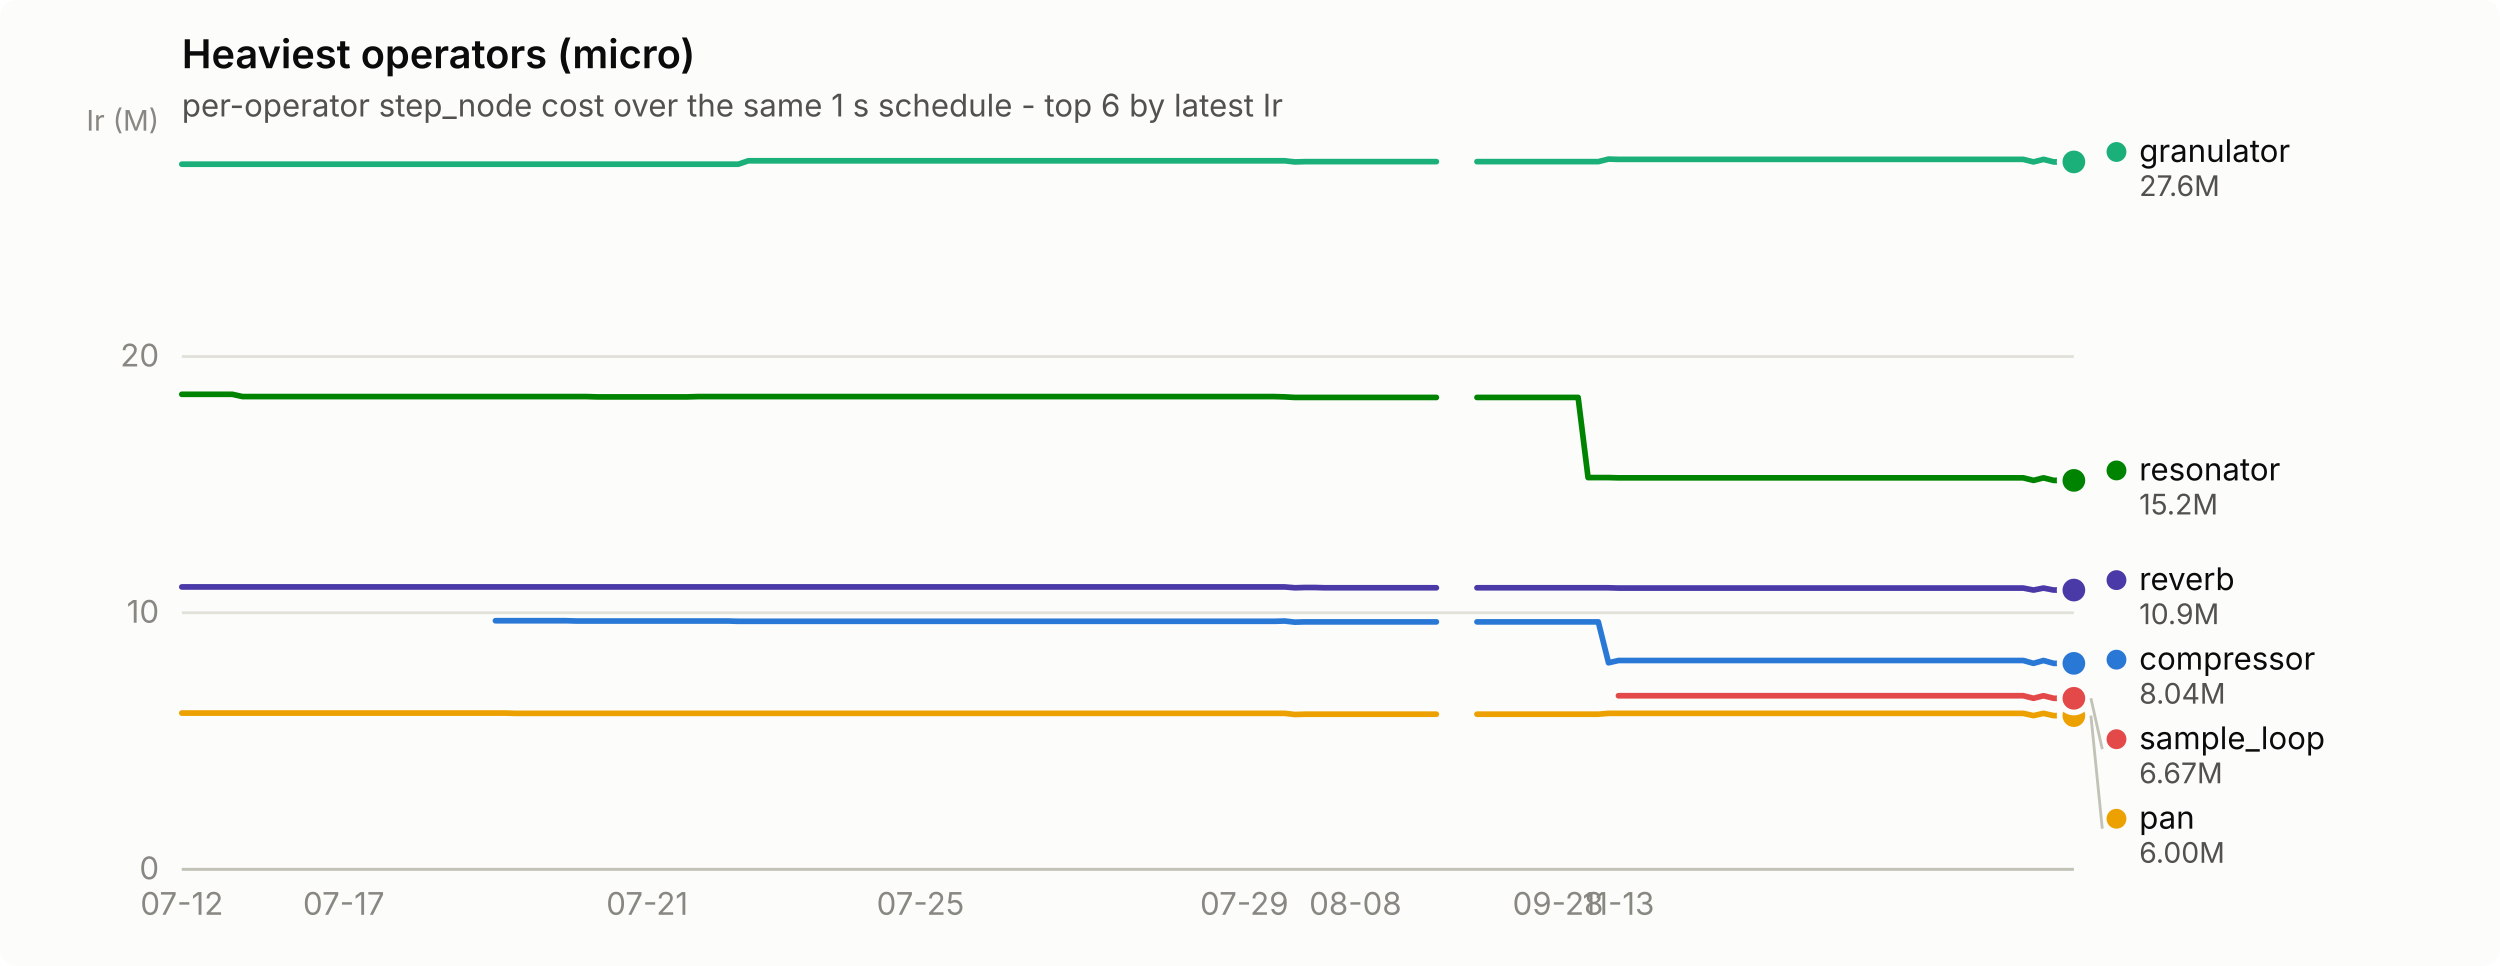
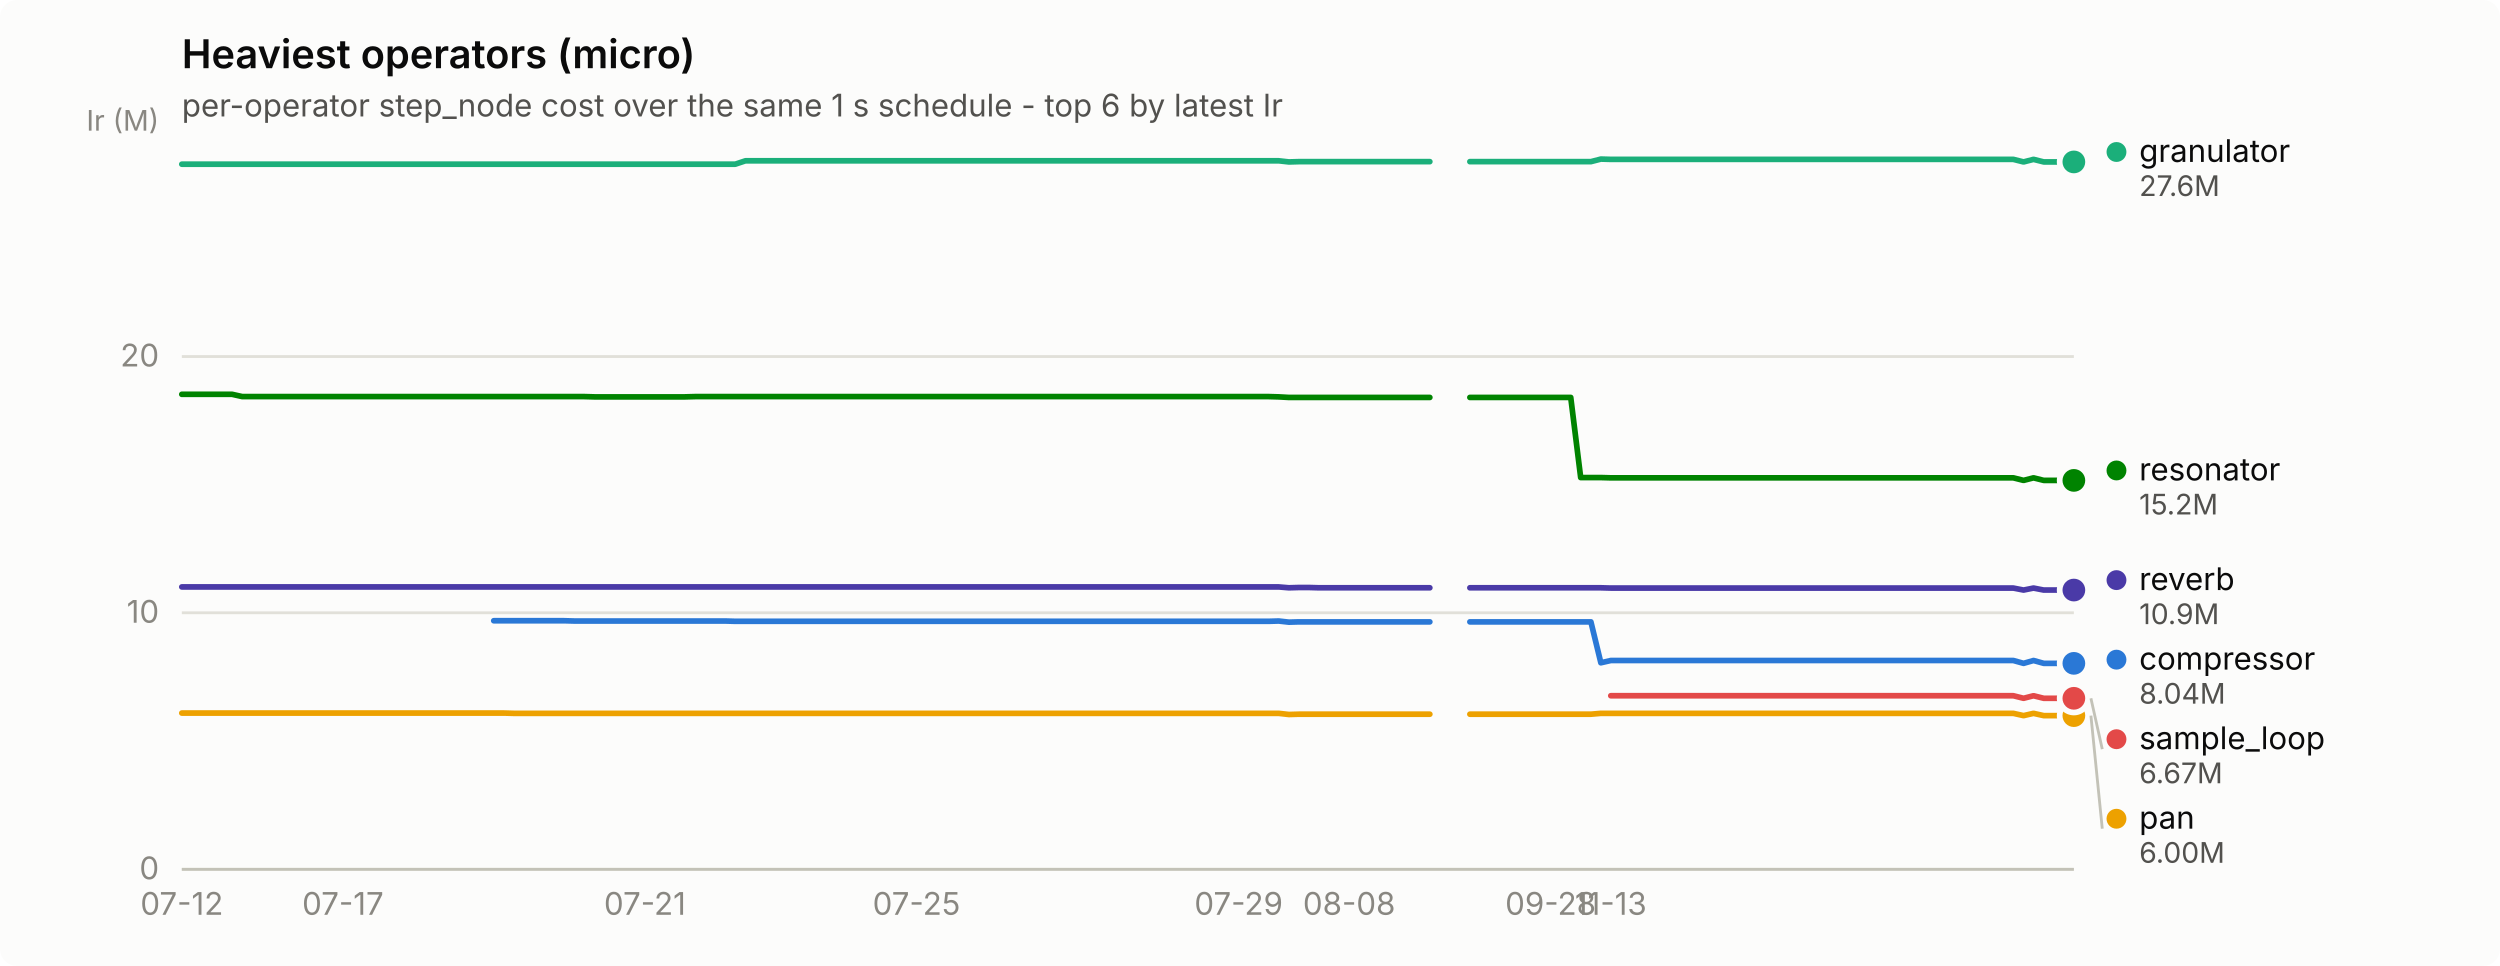
<svg xmlns="http://www.w3.org/2000/svg" width="880" height="340" viewBox="0 0 880 340" role="img" aria-label="Heaviest operators (micro)">
  <rect width="880" height="340" rx="6" fill="#fcfcfb" />
  <text x="64" y="24" font-family="system-ui, -apple-system, &quot;Segoe UI&quot;, sans-serif" font-size="14" font-weight="600" fill="#0b0b0b">Heaviest operators (micro)</text>
  <text x="64" y="41" font-family="system-ui, -apple-system, &quot;Segoe UI&quot;, sans-serif" font-size="11" fill="#52514e">per-operator step_node cost over the same 1 s schedule - top 6 by latest Ir</text>
  <line x1="64" y1="306.0" x2="730" y2="306.0" stroke="#e1e0d9" stroke-width="1" />
  <text x="56" y="309.5" text-anchor="end" font-family="system-ui, -apple-system, &quot;Segoe UI&quot;, sans-serif" font-size="11" style="font-variant-numeric: tabular-nums" fill="#898781">0</text>
  <line x1="64" y1="215.7" x2="730" y2="215.7" stroke="#e1e0d9" stroke-width="1" />
  <text x="56" y="219.2" text-anchor="end" font-family="system-ui, -apple-system, &quot;Segoe UI&quot;, sans-serif" font-size="11" style="font-variant-numeric: tabular-nums" fill="#898781">10</text>
  <line x1="64" y1="125.5" x2="730" y2="125.5" stroke="#e1e0d9" stroke-width="1" />
  <text x="56" y="129.0" text-anchor="end" font-family="system-ui, -apple-system, &quot;Segoe UI&quot;, sans-serif" font-size="11" style="font-variant-numeric: tabular-nums" fill="#898781">20</text>
  <text x="56" y="46" text-anchor="end" font-family="system-ui, -apple-system, &quot;Segoe UI&quot;, sans-serif" font-size="10" fill="#898781">Ir (M)</text>
  <line x1="64" y1="306" x2="730" y2="306" stroke="#c3c2b7" stroke-width="1" />
  <text x="64.0" y="322" text-anchor="middle" font-family="system-ui, -apple-system, &quot;Segoe UI&quot;, sans-serif" font-size="11" style="font-variant-numeric: tabular-nums" fill="#898781">07-12</text>
-   <text x="121.0" y="322" text-anchor="middle" font-family="system-ui, -apple-system, &quot;Segoe UI&quot;, sans-serif" font-size="11" style="font-variant-numeric: tabular-nums" fill="#898781">07-17</text>
-   <text x="227.8" y="322" text-anchor="middle" font-family="system-ui, -apple-system, &quot;Segoe UI&quot;, sans-serif" font-size="11" style="font-variant-numeric: tabular-nums" fill="#898781">07-21</text>
-   <text x="324.0" y="322" text-anchor="middle" font-family="system-ui, -apple-system, &quot;Segoe UI&quot;, sans-serif" font-size="11" style="font-variant-numeric: tabular-nums" fill="#898781">07-25</text>
-   <text x="438.0" y="322" text-anchor="middle" font-family="system-ui, -apple-system, &quot;Segoe UI&quot;, sans-serif" font-size="11" style="font-variant-numeric: tabular-nums" fill="#898781">07-29</text>
-   <text x="477.1" y="322" text-anchor="middle" font-family="system-ui, -apple-system, &quot;Segoe UI&quot;, sans-serif" font-size="11" style="font-variant-numeric: tabular-nums" fill="#898781">08-08</text>
-   <text x="548.4" y="322" text-anchor="middle" font-family="system-ui, -apple-system, &quot;Segoe UI&quot;, sans-serif" font-size="11" style="font-variant-numeric: tabular-nums" fill="#898781">09-28</text>
-   <text x="569.7" y="322" text-anchor="middle" font-family="system-ui, -apple-system, &quot;Segoe UI&quot;, sans-serif" font-size="11" style="font-variant-numeric: tabular-nums" fill="#898781">11-13</text>
-   <path d="M174.4,218.5 L178.0,218.5 L181.5,218.5 L185.1,218.5 L188.7,218.5 L192.2,218.5 L195.8,218.5 L199.3,218.5 L202.9,218.6 L206.5,218.6 L210.0,218.6 L213.6,218.6 L217.1,218.6 L220.7,218.6 L224.3,218.6 L227.8,218.6 L231.4,218.6 L235.0,218.6 L238.5,218.6 L242.1,218.6 L245.6,218.6 L249.2,218.6 L252.8,218.6 L256.3,218.6 L259.9,218.7 L263.4,218.7 L267.0,218.7 L270.6,218.7 L274.1,218.7 L277.7,218.7 L281.3,218.7 L284.8,218.7 L288.4,218.7 L291.9,218.7 L295.5,218.7 L299.1,218.7 L302.6,218.7 L306.2,218.7 L309.7,218.7 L313.3,218.7 L316.9,218.7 L320.4,218.7 L324.0,218.7 L327.6,218.7 L331.1,218.7 L334.7,218.7 L338.2,218.7 L341.8,218.7 L345.4,218.7 L348.9,218.7 L352.5,218.7 L356.0,218.7 L359.6,218.7 L363.2,218.7 L366.7,218.7 L370.3,218.7 L373.9,218.7 L377.4,218.7 L381.0,218.7 L384.5,218.7 L388.1,218.7 L391.7,218.7 L395.2,218.7 L398.8,218.7 L402.3,218.7 L405.9,218.7 L409.5,218.7 L413.0,218.7 L416.6,218.7 L420.1,218.7 L423.7,218.7 L427.3,218.7 L430.8,218.7 L434.4,218.7 L438.0,218.7 L441.5,218.7 L445.1,218.7 L448.6,218.7 L452.2,218.6 L455.8,219.0 L459.3,218.9 L462.9,218.9 L466.4,218.9 L470.0,218.9 L473.6,218.9 L477.1,218.9 L480.7,218.9 L484.3,218.9 L487.8,218.9 L491.4,218.9 L494.9,218.9 L498.5,218.9 L502.1,218.9 L505.6,218.9" fill="none" stroke="#2a78d6" stroke-width="2" stroke-linejoin="round" stroke-linecap="round" />
-   <path d="M519.9,218.9 L523.4,218.9 L527.0,218.9 L530.6,218.9 L534.1,218.9 L537.7,218.9 L541.2,218.9 L544.8,218.9 L548.4,218.9 L551.9,218.9 L555.5,218.9 L559.0,218.9 L562.6,218.9 L566.2,233.3 L569.7,232.5 L573.3,232.5 L576.9,232.5 L580.4,232.5 L584.0,232.5 L587.5,232.5 L591.1,232.5 L594.7,232.5 L598.2,232.5 L601.8,232.5 L605.3,232.5 L608.9,232.5 L612.5,232.5 L616.0,232.5 L619.6,232.5 L623.2,232.5 L626.7,232.5 L630.3,232.5 L633.8,232.5 L637.4,232.5 L641.0,232.5 L644.5,232.5 L648.1,232.5 L651.6,232.5 L655.2,232.5 L658.8,232.5 L662.3,232.5 L665.9,232.5 L669.5,232.5 L673.0,232.5 L676.6,232.5 L680.1,232.5 L683.7,232.5 L687.3,232.5 L690.8,232.5 L694.4,232.5 L697.9,232.5 L701.5,232.5 L705.1,232.5 L708.6,232.5 L712.2,232.5 L715.8,233.5 L719.3,232.5 L722.9,233.5 L726.4,233.5 L730.0,233.5" fill="none" stroke="#2a78d6" stroke-width="2" stroke-linejoin="round" stroke-linecap="round" />
+   <text x="120.7" y="322" text-anchor="middle" font-family="system-ui, -apple-system, &quot;Segoe UI&quot;, sans-serif" font-size="11" style="font-variant-numeric: tabular-nums" fill="#898781">07-17</text>
+   <text x="227.0" y="322" text-anchor="middle" font-family="system-ui, -apple-system, &quot;Segoe UI&quot;, sans-serif" font-size="11" style="font-variant-numeric: tabular-nums" fill="#898781">07-21</text>
+   <text x="322.6" y="322" text-anchor="middle" font-family="system-ui, -apple-system, &quot;Segoe UI&quot;, sans-serif" font-size="11" style="font-variant-numeric: tabular-nums" fill="#898781">07-25</text>
+   <text x="436.0" y="322" text-anchor="middle" font-family="system-ui, -apple-system, &quot;Segoe UI&quot;, sans-serif" font-size="11" style="font-variant-numeric: tabular-nums" fill="#898781">07-29</text>
+   <text x="474.9" y="322" text-anchor="middle" font-family="system-ui, -apple-system, &quot;Segoe UI&quot;, sans-serif" font-size="11" style="font-variant-numeric: tabular-nums" fill="#898781">08-08</text>
+   <text x="545.8" y="322" text-anchor="middle" font-family="system-ui, -apple-system, &quot;Segoe UI&quot;, sans-serif" font-size="11" style="font-variant-numeric: tabular-nums" fill="#898781">09-28</text>
+   <text x="567.0" y="322" text-anchor="middle" font-family="system-ui, -apple-system, &quot;Segoe UI&quot;, sans-serif" font-size="11" style="font-variant-numeric: tabular-nums" fill="#898781">11-13</text>
+   <path d="M173.8,218.5 L177.4,218.5 L180.9,218.5 L184.4,218.5 L188.0,218.5 L191.5,218.5 L195.1,218.5 L198.6,218.5 L202.2,218.6 L205.7,218.6 L209.2,218.6 L212.8,218.6 L216.3,218.6 L219.9,218.6 L223.4,218.6 L227.0,218.6 L230.5,218.6 L234.0,218.6 L237.6,218.6 L241.1,218.6 L244.7,218.6 L248.2,218.6 L251.8,218.6 L255.3,218.6 L258.8,218.7 L262.4,218.7 L265.9,218.7 L269.5,218.7 L273.0,218.7 L276.6,218.7 L280.1,218.7 L283.6,218.7 L287.2,218.7 L290.7,218.7 L294.3,218.7 L297.8,218.7 L301.4,218.7 L304.9,218.7 L308.4,218.7 L312.0,218.7 L315.5,218.7 L319.1,218.7 L322.6,218.7 L326.1,218.7 L329.7,218.7 L333.2,218.7 L336.8,218.7 L340.3,218.7 L343.9,218.7 L347.4,218.7 L350.9,218.7 L354.5,218.7 L358.0,218.7 L361.6,218.7 L365.1,218.7 L368.7,218.7 L372.2,218.7 L375.7,218.7 L379.3,218.7 L382.8,218.7 L386.4,218.7 L389.9,218.7 L393.5,218.7 L397.0,218.7 L400.5,218.7 L404.1,218.7 L407.6,218.7 L411.2,218.7 L414.7,218.7 L418.3,218.7 L421.8,218.7 L425.3,218.7 L428.9,218.7 L432.4,218.7 L436.0,218.7 L439.5,218.7 L443.1,218.7 L446.6,218.7 L450.1,218.6 L453.7,219.0 L457.2,218.9 L460.8,218.9 L464.3,218.9 L467.9,218.9 L471.4,218.9 L474.9,218.9 L478.5,218.9 L482.0,218.9 L485.6,218.9 L489.1,218.9 L492.6,218.9 L496.2,218.9 L499.7,218.9 L503.3,218.9" fill="none" stroke="#2a78d6" stroke-width="2" stroke-linejoin="round" stroke-linecap="round" />
+   <path d="M517.4,218.9 L521.0,218.9 L524.5,218.9 L528.1,218.9 L531.6,218.9 L535.2,218.9 L538.7,218.9 L542.2,218.9 L545.8,218.9 L549.3,218.9 L552.9,218.9 L556.4,218.9 L560.0,218.9 L563.5,233.3 L567.0,232.5 L570.6,232.5 L574.1,232.5 L577.7,232.5 L581.2,232.5 L584.8,232.5 L588.3,232.5 L591.8,232.5 L595.4,232.5 L598.9,232.5 L602.5,232.5 L606.0,232.5 L609.6,232.5 L613.1,232.5 L616.6,232.5 L620.2,232.5 L623.7,232.5 L627.3,232.5 L630.8,232.5 L634.4,232.5 L637.9,232.5 L641.4,232.5 L645.0,232.5 L648.5,232.5 L652.1,232.5 L655.6,232.5 L659.1,232.5 L662.7,232.5 L666.2,232.5 L669.8,232.5 L673.3,232.5 L676.9,232.5 L680.4,232.5 L683.9,232.5 L687.5,232.5 L691.0,232.5 L694.6,232.5 L698.1,232.5 L701.7,232.5 L705.2,232.5 L708.7,232.5 L712.3,233.5 L715.8,232.5 L719.4,233.5 L722.9,233.5 L726.5,233.5 L730.0,233.5" fill="none" stroke="#2a78d6" stroke-width="2" stroke-linejoin="round" stroke-linecap="round" />
  <circle cx="730.0" cy="233.5" r="6" fill="#fcfcfb" />
  <circle cx="730.0" cy="233.5" r="4" fill="#2a78d6" />
-   <path d="M64.0,57.8 L67.6,57.8 L71.1,57.8 L74.7,57.8 L78.2,57.8 L81.8,57.8 L85.4,57.8 L88.9,57.8 L92.5,57.8 L96.1,57.8 L99.6,57.8 L103.2,57.8 L106.7,57.8 L110.3,57.8 L113.9,57.8 L117.4,57.8 L121.0,57.8 L124.5,57.8 L128.1,57.8 L131.7,57.8 L135.2,57.8 L138.8,57.8 L142.4,57.8 L145.9,57.8 L149.5,57.8 L153.0,57.8 L156.6,57.8 L160.2,57.8 L163.7,57.8 L167.3,57.8 L170.8,57.8 L174.4,57.8 L178.0,57.8 L181.5,57.8 L185.1,57.8 L188.7,57.8 L192.2,57.8 L195.8,57.8 L199.3,57.8 L202.9,57.8 L206.5,57.8 L210.0,57.8 L213.6,57.8 L217.1,57.8 L220.7,57.8 L224.3,57.8 L227.8,57.8 L231.4,57.8 L235.0,57.8 L238.5,57.8 L242.1,57.8 L245.6,57.8 L249.2,57.8 L252.8,57.8 L256.3,57.8 L259.9,57.8 L263.4,56.6 L267.0,56.6 L270.6,56.6 L274.1,56.6 L277.7,56.6 L281.3,56.6 L284.8,56.6 L288.4,56.6 L291.9,56.6 L295.5,56.6 L299.1,56.6 L302.6,56.6 L306.2,56.6 L309.7,56.6 L313.3,56.6 L316.9,56.6 L320.4,56.6 L324.0,56.6 L327.6,56.6 L331.1,56.6 L334.7,56.6 L338.2,56.6 L341.8,56.6 L345.4,56.6 L348.9,56.6 L352.5,56.6 L356.0,56.6 L359.6,56.6 L363.2,56.6 L366.7,56.6 L370.3,56.6 L373.9,56.6 L377.4,56.6 L381.0,56.6 L384.5,56.6 L388.1,56.6 L391.7,56.6 L395.2,56.6 L398.8,56.6 L402.3,56.6 L405.9,56.6 L409.5,56.6 L413.0,56.6 L416.6,56.6 L420.1,56.6 L423.7,56.6 L427.3,56.6 L430.8,56.6 L434.4,56.6 L438.0,56.6 L441.5,56.6 L445.1,56.6 L448.6,56.6 L452.2,56.6 L455.8,57.0 L459.3,56.9 L462.9,56.9 L466.4,56.9 L470.0,56.9 L473.6,56.9 L477.1,56.9 L480.7,56.9 L484.3,56.9 L487.8,56.9 L491.4,56.9 L494.9,56.9 L498.5,56.9 L502.1,56.9 L505.6,56.9" fill="none" stroke="#1baf7a" stroke-width="2" stroke-linejoin="round" stroke-linecap="round" />
-   <path d="M519.9,56.9 L523.4,56.9 L527.0,56.9 L530.6,56.9 L534.1,56.9 L537.7,56.9 L541.2,56.9 L544.8,56.9 L548.4,56.9 L551.9,56.9 L555.5,56.9 L559.0,56.9 L562.6,56.9 L566.2,56.0 L569.7,56.1 L573.3,56.1 L576.9,56.1 L580.4,56.1 L584.0,56.1 L587.5,56.1 L591.1,56.1 L594.7,56.1 L598.2,56.1 L601.8,56.1 L605.3,56.1 L608.9,56.1 L612.5,56.1 L616.0,56.1 L619.6,56.1 L623.2,56.1 L626.7,56.1 L630.3,56.1 L633.8,56.1 L637.4,56.1 L641.0,56.1 L644.5,56.1 L648.1,56.1 L651.6,56.1 L655.2,56.1 L658.8,56.1 L662.3,56.1 L665.9,56.1 L669.5,56.1 L673.0,56.1 L676.6,56.1 L680.1,56.1 L683.7,56.1 L687.3,56.1 L690.8,56.1 L694.4,56.1 L697.9,56.1 L701.5,56.1 L705.1,56.1 L708.6,56.1 L712.2,56.1 L715.8,57.0 L719.3,56.1 L722.9,57.0 L726.4,57.0 L730.0,57.0" fill="none" stroke="#1baf7a" stroke-width="2" stroke-linejoin="round" stroke-linecap="round" />
+   <path d="M64.0,57.8 L67.5,57.8 L71.1,57.8 L74.6,57.8 L78.2,57.8 L81.7,57.8 L85.3,57.8 L88.8,57.8 L92.3,57.8 L95.9,57.8 L99.4,57.8 L103.0,57.8 L106.5,57.8 L110.1,57.8 L113.6,57.8 L117.1,57.8 L120.7,57.8 L124.2,57.8 L127.8,57.8 L131.3,57.8 L134.9,57.8 L138.4,57.8 L141.9,57.8 L145.5,57.8 L149.0,57.8 L152.6,57.8 L156.1,57.8 L159.6,57.8 L163.2,57.8 L166.7,57.8 L170.3,57.8 L173.8,57.8 L177.4,57.8 L180.9,57.8 L184.4,57.8 L188.0,57.8 L191.5,57.8 L195.1,57.8 L198.6,57.8 L202.2,57.8 L205.7,57.8 L209.2,57.8 L212.8,57.8 L216.3,57.8 L219.9,57.8 L223.4,57.8 L227.0,57.8 L230.5,57.8 L234.0,57.8 L237.6,57.8 L241.1,57.8 L244.7,57.8 L248.2,57.8 L251.8,57.8 L255.3,57.8 L258.8,57.8 L262.4,56.6 L265.9,56.6 L269.5,56.6 L273.0,56.6 L276.6,56.6 L280.1,56.6 L283.6,56.6 L287.2,56.6 L290.7,56.6 L294.3,56.6 L297.8,56.6 L301.4,56.6 L304.9,56.6 L308.4,56.6 L312.0,56.6 L315.5,56.6 L319.1,56.6 L322.6,56.6 L326.1,56.6 L329.7,56.6 L333.2,56.6 L336.8,56.6 L340.3,56.6 L343.9,56.6 L347.4,56.6 L350.9,56.6 L354.5,56.6 L358.0,56.6 L361.6,56.6 L365.1,56.6 L368.7,56.6 L372.2,56.6 L375.7,56.6 L379.3,56.6 L382.8,56.6 L386.4,56.6 L389.9,56.6 L393.5,56.6 L397.0,56.6 L400.5,56.6 L404.1,56.6 L407.6,56.6 L411.2,56.6 L414.7,56.6 L418.3,56.6 L421.8,56.6 L425.3,56.6 L428.9,56.6 L432.4,56.6 L436.0,56.6 L439.5,56.6 L443.1,56.6 L446.6,56.6 L450.1,56.6 L453.7,57.0 L457.2,56.9 L460.8,56.9 L464.3,56.9 L467.9,56.9 L471.4,56.9 L474.9,56.9 L478.5,56.9 L482.0,56.9 L485.6,56.9 L489.1,56.9 L492.6,56.9 L496.2,56.9 L499.7,56.9 L503.3,56.9" fill="none" stroke="#1baf7a" stroke-width="2" stroke-linejoin="round" stroke-linecap="round" />
+   <path d="M517.4,56.9 L521.0,56.9 L524.5,56.9 L528.1,56.9 L531.6,56.9 L535.2,56.9 L538.7,56.9 L542.2,56.9 L545.8,56.9 L549.3,56.9 L552.9,56.9 L556.4,56.9 L560.0,56.9 L563.5,56.0 L567.0,56.1 L570.6,56.1 L574.1,56.1 L577.7,56.1 L581.2,56.1 L584.8,56.1 L588.3,56.1 L591.8,56.1 L595.4,56.1 L598.9,56.1 L602.5,56.1 L606.0,56.1 L609.6,56.1 L613.1,56.1 L616.6,56.1 L620.2,56.1 L623.7,56.1 L627.3,56.1 L630.8,56.1 L634.4,56.1 L637.9,56.1 L641.4,56.1 L645.0,56.1 L648.5,56.1 L652.1,56.1 L655.6,56.1 L659.1,56.1 L662.7,56.1 L666.2,56.1 L669.8,56.1 L673.3,56.1 L676.9,56.1 L680.4,56.1 L683.9,56.1 L687.5,56.1 L691.0,56.1 L694.6,56.1 L698.1,56.1 L701.7,56.1 L705.2,56.1 L708.7,56.1 L712.3,57.0 L715.8,56.1 L719.4,57.0 L722.9,57.0 L726.5,57.0 L730.0,57.0" fill="none" stroke="#1baf7a" stroke-width="2" stroke-linejoin="round" stroke-linecap="round" />
  <circle cx="730.0" cy="57.0" r="6" fill="#fcfcfb" />
  <circle cx="730.0" cy="57.0" r="4" fill="#1baf7a" />
-   <path d="M64.0,251.0 L67.6,251.0 L71.1,251.0 L74.7,251.0 L78.2,251.0 L81.8,251.0 L85.4,251.0 L88.9,251.0 L92.5,251.0 L96.1,251.0 L99.6,251.0 L103.2,251.0 L106.7,251.0 L110.3,251.0 L113.9,251.0 L117.4,251.0 L121.0,251.0 L124.5,251.0 L128.1,251.0 L131.7,251.0 L135.2,251.0 L138.8,251.0 L142.4,251.0 L145.9,251.0 L149.5,251.0 L153.0,251.0 L156.6,251.0 L160.2,251.0 L163.7,251.0 L167.3,251.0 L170.8,251.0 L174.4,251.0 L178.0,251.0 L181.5,251.1 L185.1,251.1 L188.7,251.1 L192.2,251.1 L195.8,251.1 L199.3,251.1 L202.9,251.1 L206.5,251.1 L210.0,251.1 L213.6,251.1 L217.1,251.1 L220.7,251.1 L224.3,251.1 L227.8,251.1 L231.4,251.1 L235.0,251.1 L238.5,251.1 L242.1,251.1 L245.6,251.1 L249.2,251.1 L252.8,251.1 L256.3,251.1 L259.9,251.1 L263.4,251.1 L267.0,251.1 L270.6,251.1 L274.1,251.1 L277.7,251.1 L281.3,251.1 L284.8,251.1 L288.4,251.1 L291.9,251.1 L295.5,251.1 L299.1,251.1 L302.6,251.1 L306.2,251.1 L309.7,251.1 L313.3,251.1 L316.9,251.1 L320.4,251.1 L324.0,251.1 L327.6,251.1 L331.1,251.1 L334.7,251.1 L338.2,251.1 L341.8,251.1 L345.4,251.1 L348.9,251.1 L352.5,251.1 L356.0,251.1 L359.6,251.1 L363.2,251.1 L366.7,251.1 L370.3,251.1 L373.9,251.1 L377.4,251.1 L381.0,251.1 L384.5,251.1 L388.1,251.1 L391.7,251.1 L395.2,251.1 L398.8,251.1 L402.3,251.1 L405.9,251.1 L409.5,251.1 L413.0,251.1 L416.6,251.1 L420.1,251.1 L423.7,251.1 L427.3,251.1 L430.8,251.1 L434.4,251.1 L438.0,251.1 L441.5,251.1 L445.1,251.1 L448.6,251.1 L452.2,251.1 L455.8,251.5 L459.3,251.4 L462.9,251.4 L466.4,251.4 L470.0,251.4 L473.6,251.4 L477.1,251.4 L480.7,251.4 L484.3,251.4 L487.8,251.4 L491.4,251.4 L494.9,251.4 L498.5,251.4 L502.1,251.4 L505.6,251.4" fill="none" stroke="#eda100" stroke-width="2" stroke-linejoin="round" stroke-linecap="round" />
-   <path d="M519.9,251.4 L523.4,251.4 L527.0,251.4 L530.6,251.4 L534.1,251.4 L537.7,251.4 L541.2,251.4 L544.8,251.4 L548.4,251.4 L551.9,251.4 L555.5,251.4 L559.0,251.4 L562.6,251.4 L566.2,251.1 L569.7,251.1 L573.3,251.1 L576.9,251.1 L580.4,251.1 L584.0,251.1 L587.5,251.1 L591.1,251.1 L594.7,251.1 L598.2,251.1 L601.8,251.1 L605.3,251.1 L608.9,251.1 L612.5,251.1 L616.0,251.1 L619.6,251.1 L623.2,251.1 L626.7,251.1 L630.3,251.1 L633.8,251.1 L637.4,251.1 L641.0,251.1 L644.5,251.1 L648.1,251.1 L651.6,251.1 L655.2,251.1 L658.8,251.1 L662.3,251.1 L665.9,251.1 L669.5,251.1 L673.0,251.1 L676.6,251.1 L680.1,251.1 L683.7,251.1 L687.3,251.1 L690.8,251.1 L694.4,251.1 L697.9,251.1 L701.5,251.1 L705.1,251.1 L708.6,251.1 L712.2,251.1 L715.8,251.9 L719.3,251.1 L722.9,251.9 L726.4,251.9 L730.0,251.9" fill="none" stroke="#eda100" stroke-width="2" stroke-linejoin="round" stroke-linecap="round" />
+   <path d="M64.0,251.0 L67.5,251.0 L71.1,251.0 L74.6,251.0 L78.2,251.0 L81.7,251.0 L85.3,251.0 L88.8,251.0 L92.3,251.0 L95.9,251.0 L99.4,251.0 L103.0,251.0 L106.5,251.0 L110.1,251.0 L113.6,251.0 L117.1,251.0 L120.7,251.0 L124.2,251.0 L127.8,251.0 L131.3,251.0 L134.9,251.0 L138.4,251.0 L141.9,251.0 L145.5,251.0 L149.0,251.0 L152.6,251.0 L156.1,251.0 L159.6,251.0 L163.2,251.0 L166.7,251.0 L170.3,251.0 L173.8,251.0 L177.4,251.0 L180.9,251.1 L184.4,251.1 L188.0,251.1 L191.5,251.1 L195.1,251.1 L198.6,251.1 L202.2,251.1 L205.7,251.1 L209.2,251.1 L212.8,251.1 L216.3,251.1 L219.9,251.1 L223.4,251.1 L227.0,251.1 L230.5,251.1 L234.0,251.1 L237.6,251.1 L241.1,251.1 L244.7,251.1 L248.2,251.1 L251.8,251.1 L255.3,251.1 L258.8,251.1 L262.4,251.1 L265.9,251.1 L269.5,251.1 L273.0,251.1 L276.6,251.1 L280.1,251.1 L283.6,251.1 L287.2,251.1 L290.7,251.1 L294.3,251.1 L297.8,251.1 L301.4,251.1 L304.9,251.1 L308.4,251.1 L312.0,251.1 L315.5,251.1 L319.1,251.1 L322.6,251.1 L326.1,251.1 L329.7,251.1 L333.2,251.1 L336.8,251.1 L340.3,251.1 L343.9,251.1 L347.4,251.1 L350.9,251.1 L354.5,251.1 L358.0,251.1 L361.6,251.1 L365.1,251.1 L368.7,251.1 L372.2,251.1 L375.7,251.1 L379.3,251.1 L382.8,251.1 L386.4,251.1 L389.9,251.1 L393.5,251.1 L397.0,251.1 L400.5,251.1 L404.1,251.1 L407.6,251.1 L411.2,251.1 L414.7,251.1 L418.3,251.1 L421.8,251.1 L425.3,251.1 L428.9,251.1 L432.4,251.1 L436.0,251.1 L439.5,251.1 L443.1,251.1 L446.6,251.1 L450.1,251.1 L453.7,251.5 L457.2,251.4 L460.8,251.4 L464.3,251.4 L467.9,251.4 L471.4,251.4 L474.9,251.4 L478.5,251.4 L482.0,251.4 L485.6,251.4 L489.1,251.4 L492.6,251.4 L496.2,251.4 L499.7,251.4 L503.3,251.4" fill="none" stroke="#eda100" stroke-width="2" stroke-linejoin="round" stroke-linecap="round" />
+   <path d="M517.4,251.4 L521.0,251.4 L524.5,251.4 L528.1,251.4 L531.6,251.4 L535.2,251.4 L538.7,251.4 L542.2,251.4 L545.8,251.4 L549.3,251.4 L552.9,251.4 L556.4,251.4 L560.0,251.4 L563.5,251.1 L567.0,251.1 L570.6,251.1 L574.1,251.1 L577.7,251.1 L581.2,251.1 L584.8,251.1 L588.3,251.1 L591.8,251.1 L595.4,251.1 L598.9,251.1 L602.5,251.1 L606.0,251.1 L609.6,251.1 L613.1,251.1 L616.6,251.1 L620.2,251.1 L623.7,251.1 L627.3,251.1 L630.8,251.1 L634.4,251.1 L637.9,251.1 L641.4,251.1 L645.0,251.1 L648.5,251.1 L652.1,251.1 L655.6,251.1 L659.1,251.1 L662.7,251.1 L666.2,251.1 L669.8,251.1 L673.3,251.1 L676.9,251.1 L680.4,251.1 L683.9,251.1 L687.5,251.1 L691.0,251.1 L694.6,251.1 L698.1,251.1 L701.7,251.1 L705.2,251.1 L708.7,251.1 L712.3,251.9 L715.8,251.1 L719.4,251.9 L722.9,251.9 L726.5,251.9 L730.0,251.9" fill="none" stroke="#eda100" stroke-width="2" stroke-linejoin="round" stroke-linecap="round" />
  <circle cx="730.0" cy="251.9" r="6" fill="#fcfcfb" />
  <circle cx="730.0" cy="251.9" r="4" fill="#eda100" />
-   <path d="M64.0,138.8 L67.6,138.8 L71.1,138.8 L74.7,138.8 L78.2,138.8 L81.8,138.8 L85.4,139.6 L88.9,139.6 L92.5,139.6 L96.1,139.6 L99.6,139.6 L103.2,139.6 L106.7,139.6 L110.3,139.6 L113.9,139.6 L117.4,139.6 L121.0,139.6 L124.5,139.6 L128.1,139.6 L131.7,139.6 L135.2,139.6 L138.8,139.6 L142.4,139.6 L145.9,139.6 L149.5,139.6 L153.0,139.6 L156.6,139.6 L160.2,139.6 L163.7,139.6 L167.3,139.6 L170.8,139.6 L174.4,139.6 L178.0,139.6 L181.5,139.6 L185.1,139.6 L188.7,139.6 L192.2,139.6 L195.8,139.6 L199.3,139.6 L202.9,139.6 L206.5,139.6 L210.0,139.7 L213.6,139.7 L217.1,139.7 L220.7,139.7 L224.3,139.7 L227.8,139.7 L231.4,139.7 L235.0,139.7 L238.5,139.7 L242.1,139.7 L245.6,139.6 L249.2,139.6 L252.8,139.6 L256.3,139.6 L259.9,139.6 L263.4,139.6 L267.0,139.6 L270.6,139.6 L274.1,139.6 L277.7,139.6 L281.3,139.6 L284.8,139.6 L288.4,139.6 L291.9,139.6 L295.5,139.6 L299.1,139.6 L302.6,139.6 L306.2,139.6 L309.7,139.6 L313.3,139.6 L316.9,139.6 L320.4,139.6 L324.0,139.6 L327.6,139.6 L331.1,139.6 L334.7,139.6 L338.2,139.6 L341.8,139.6 L345.4,139.6 L348.9,139.6 L352.5,139.6 L356.0,139.6 L359.6,139.6 L363.2,139.6 L366.7,139.6 L370.3,139.6 L373.9,139.6 L377.4,139.6 L381.0,139.6 L384.5,139.6 L388.1,139.6 L391.7,139.6 L395.2,139.6 L398.8,139.6 L402.3,139.6 L405.9,139.6 L409.5,139.6 L413.0,139.6 L416.6,139.6 L420.1,139.6 L423.7,139.6 L427.3,139.6 L430.8,139.6 L434.4,139.6 L438.0,139.6 L441.5,139.6 L445.1,139.6 L448.6,139.6 L452.2,139.7 L455.8,139.9 L459.3,139.9 L462.9,139.9 L466.4,139.9 L470.0,139.9 L473.6,139.9 L477.1,139.9 L480.7,139.9 L484.3,139.9 L487.8,139.9 L491.4,139.9 L494.9,139.9 L498.5,139.9 L502.1,139.9 L505.6,139.9" fill="none" stroke="#008300" stroke-width="2" stroke-linejoin="round" stroke-linecap="round" />
-   <path d="M519.9,139.9 L523.4,139.9 L527.0,139.9 L530.6,139.9 L534.1,139.9 L537.7,139.9 L541.2,139.9 L544.8,139.9 L548.4,139.9 L551.9,139.9 L555.5,139.9 L559.0,168.1 L562.6,168.1 L566.2,168.1 L569.7,168.2 L573.3,168.2 L576.9,168.2 L580.4,168.2 L584.0,168.2 L587.5,168.2 L591.1,168.2 L594.7,168.2 L598.2,168.2 L601.8,168.2 L605.3,168.2 L608.9,168.2 L612.5,168.2 L616.0,168.2 L619.6,168.2 L623.2,168.2 L626.7,168.2 L630.3,168.2 L633.8,168.2 L637.4,168.2 L641.0,168.2 L644.5,168.2 L648.1,168.2 L651.6,168.2 L655.2,168.2 L658.8,168.2 L662.3,168.2 L665.9,168.2 L669.5,168.2 L673.0,168.2 L676.6,168.2 L680.1,168.2 L683.7,168.2 L687.3,168.2 L690.8,168.2 L694.4,168.2 L697.9,168.2 L701.5,168.2 L705.1,168.2 L708.6,168.2 L712.2,168.2 L715.8,169.1 L719.3,168.2 L722.9,169.1 L726.4,169.1 L730.0,169.1" fill="none" stroke="#008300" stroke-width="2" stroke-linejoin="round" stroke-linecap="round" />
+   <path d="M64.0,138.8 L67.5,138.8 L71.1,138.8 L74.6,138.8 L78.2,138.8 L81.7,138.8 L85.3,139.6 L88.8,139.6 L92.3,139.6 L95.9,139.6 L99.4,139.6 L103.0,139.6 L106.5,139.6 L110.1,139.6 L113.6,139.6 L117.1,139.6 L120.7,139.6 L124.2,139.6 L127.8,139.6 L131.3,139.6 L134.9,139.6 L138.4,139.6 L141.9,139.6 L145.5,139.6 L149.0,139.6 L152.6,139.6 L156.1,139.6 L159.6,139.6 L163.2,139.6 L166.7,139.6 L170.3,139.6 L173.8,139.6 L177.4,139.6 L180.9,139.6 L184.4,139.6 L188.0,139.6 L191.5,139.6 L195.1,139.6 L198.6,139.6 L202.2,139.6 L205.7,139.6 L209.2,139.7 L212.8,139.7 L216.3,139.7 L219.9,139.7 L223.4,139.7 L227.0,139.7 L230.5,139.7 L234.0,139.7 L237.6,139.7 L241.1,139.7 L244.7,139.6 L248.2,139.6 L251.8,139.6 L255.3,139.6 L258.8,139.6 L262.4,139.6 L265.9,139.6 L269.5,139.6 L273.0,139.6 L276.6,139.6 L280.1,139.6 L283.6,139.6 L287.2,139.6 L290.7,139.6 L294.3,139.6 L297.8,139.6 L301.4,139.6 L304.9,139.6 L308.4,139.6 L312.0,139.6 L315.5,139.6 L319.1,139.6 L322.6,139.6 L326.1,139.6 L329.7,139.6 L333.2,139.6 L336.8,139.6 L340.3,139.6 L343.9,139.6 L347.4,139.6 L350.9,139.6 L354.5,139.6 L358.0,139.6 L361.6,139.6 L365.1,139.6 L368.7,139.6 L372.2,139.6 L375.7,139.6 L379.3,139.6 L382.8,139.6 L386.4,139.6 L389.9,139.6 L393.5,139.6 L397.0,139.6 L400.5,139.6 L404.1,139.6 L407.6,139.6 L411.2,139.6 L414.7,139.6 L418.3,139.6 L421.8,139.6 L425.3,139.6 L428.9,139.6 L432.4,139.6 L436.0,139.6 L439.5,139.6 L443.1,139.6 L446.6,139.6 L450.1,139.7 L453.7,139.9 L457.2,139.9 L460.8,139.9 L464.3,139.9 L467.9,139.9 L471.4,139.9 L474.9,139.9 L478.5,139.9 L482.0,139.9 L485.6,139.9 L489.1,139.9 L492.6,139.9 L496.2,139.9 L499.7,139.9 L503.3,139.9" fill="none" stroke="#008300" stroke-width="2" stroke-linejoin="round" stroke-linecap="round" />
+   <path d="M517.4,139.9 L521.0,139.9 L524.5,139.9 L528.1,139.9 L531.6,139.9 L535.2,139.9 L538.7,139.9 L542.2,139.9 L545.8,139.9 L549.3,139.9 L552.9,139.9 L556.4,168.1 L560.0,168.1 L563.5,168.1 L567.0,168.2 L570.6,168.2 L574.1,168.2 L577.7,168.2 L581.2,168.2 L584.8,168.2 L588.3,168.2 L591.8,168.2 L595.4,168.2 L598.9,168.2 L602.5,168.2 L606.0,168.2 L609.6,168.2 L613.1,168.2 L616.6,168.2 L620.2,168.2 L623.7,168.2 L627.3,168.2 L630.8,168.2 L634.4,168.2 L637.9,168.2 L641.4,168.2 L645.0,168.2 L648.5,168.2 L652.1,168.2 L655.6,168.2 L659.1,168.2 L662.7,168.2 L666.2,168.2 L669.8,168.2 L673.3,168.2 L676.9,168.2 L680.4,168.2 L683.9,168.2 L687.5,168.2 L691.0,168.2 L694.6,168.2 L698.1,168.2 L701.7,168.2 L705.2,168.2 L708.7,168.2 L712.3,169.1 L715.8,168.2 L719.4,169.1 L722.9,169.1 L726.5,169.1 L730.0,169.1" fill="none" stroke="#008300" stroke-width="2" stroke-linejoin="round" stroke-linecap="round" />
  <circle cx="730.0" cy="169.1" r="6" fill="#fcfcfb" />
  <circle cx="730.0" cy="169.1" r="4" fill="#008300" />
-   <path d="M64.0,206.6 L67.6,206.6 L71.1,206.6 L74.7,206.6 L78.2,206.6 L81.8,206.6 L85.4,206.6 L88.9,206.6 L92.5,206.6 L96.1,206.6 L99.6,206.6 L103.2,206.6 L106.7,206.6 L110.3,206.6 L113.9,206.6 L117.4,206.6 L121.0,206.6 L124.5,206.6 L128.1,206.6 L131.7,206.6 L135.2,206.6 L138.8,206.6 L142.4,206.6 L145.9,206.6 L149.5,206.6 L153.0,206.6 L156.6,206.6 L160.2,206.6 L163.7,206.6 L167.3,206.6 L170.8,206.6 L174.4,206.6 L178.0,206.6 L181.5,206.6 L185.1,206.6 L188.7,206.6 L192.2,206.6 L195.8,206.6 L199.3,206.6 L202.9,206.6 L206.5,206.6 L210.0,206.6 L213.6,206.6 L217.1,206.6 L220.7,206.6 L224.3,206.6 L227.8,206.6 L231.4,206.6 L235.0,206.6 L238.5,206.6 L242.1,206.6 L245.6,206.6 L249.2,206.6 L252.8,206.6 L256.3,206.6 L259.9,206.6 L263.4,206.6 L267.0,206.6 L270.6,206.6 L274.1,206.6 L277.7,206.6 L281.3,206.6 L284.8,206.6 L288.4,206.6 L291.9,206.6 L295.5,206.6 L299.1,206.6 L302.6,206.6 L306.2,206.6 L309.7,206.6 L313.3,206.6 L316.9,206.6 L320.4,206.6 L324.0,206.6 L327.6,206.6 L331.1,206.6 L334.7,206.6 L338.2,206.6 L341.8,206.6 L345.4,206.6 L348.9,206.6 L352.5,206.6 L356.0,206.6 L359.6,206.6 L363.2,206.6 L366.7,206.6 L370.3,206.6 L373.9,206.6 L377.4,206.6 L381.0,206.6 L384.5,206.6 L388.1,206.6 L391.7,206.6 L395.2,206.6 L398.8,206.6 L402.3,206.6 L405.9,206.6 L409.5,206.6 L413.0,206.6 L416.6,206.6 L420.1,206.6 L423.7,206.6 L427.3,206.6 L430.8,206.6 L434.4,206.6 L438.0,206.6 L441.5,206.6 L445.1,206.6 L448.6,206.6 L452.2,206.6 L455.8,206.9 L459.3,206.8 L462.9,206.8 L466.4,206.9 L470.0,206.9 L473.6,206.9 L477.1,206.9 L480.7,206.9 L484.3,206.9 L487.8,206.9 L491.4,206.9 L494.9,206.9 L498.5,206.9 L502.1,206.9 L505.6,206.9" fill="none" stroke="#4a3aa7" stroke-width="2" stroke-linejoin="round" stroke-linecap="round" />
-   <path d="M519.9,206.9 L523.4,206.9 L527.0,206.9 L530.6,206.9 L534.1,206.9 L537.7,206.9 L541.2,206.9 L544.8,206.9 L548.4,206.9 L551.9,206.9 L555.5,206.9 L559.0,206.9 L562.6,206.9 L566.2,206.9 L569.7,207.0 L573.3,207.0 L576.9,207.0 L580.4,207.0 L584.0,207.0 L587.5,207.0 L591.1,207.0 L594.7,207.0 L598.2,207.0 L601.8,207.0 L605.3,207.0 L608.9,207.0 L612.5,207.0 L616.0,207.0 L619.6,207.0 L623.2,207.0 L626.7,207.0 L630.3,207.0 L633.8,207.0 L637.4,207.0 L641.0,207.0 L644.5,207.0 L648.1,207.0 L651.6,207.0 L655.2,207.0 L658.8,207.0 L662.3,207.0 L665.9,207.0 L669.5,207.0 L673.0,207.0 L676.6,207.0 L680.1,207.0 L683.7,207.0 L687.3,207.0 L690.8,207.0 L694.4,207.0 L697.9,207.0 L701.5,207.0 L705.1,207.0 L708.6,207.0 L712.2,207.0 L715.8,207.7 L719.3,207.0 L722.9,207.7 L726.4,207.7 L730.0,207.7" fill="none" stroke="#4a3aa7" stroke-width="2" stroke-linejoin="round" stroke-linecap="round" />
+   <path d="M64.0,206.6 L67.5,206.6 L71.1,206.6 L74.6,206.6 L78.2,206.6 L81.7,206.6 L85.3,206.6 L88.8,206.6 L92.3,206.6 L95.9,206.6 L99.4,206.6 L103.0,206.6 L106.5,206.6 L110.1,206.6 L113.6,206.6 L117.1,206.6 L120.7,206.6 L124.2,206.6 L127.8,206.6 L131.3,206.6 L134.9,206.6 L138.4,206.6 L141.9,206.6 L145.5,206.6 L149.0,206.6 L152.6,206.6 L156.1,206.6 L159.6,206.6 L163.2,206.6 L166.7,206.6 L170.3,206.6 L173.8,206.6 L177.4,206.6 L180.9,206.6 L184.4,206.6 L188.0,206.6 L191.5,206.6 L195.1,206.6 L198.6,206.6 L202.2,206.6 L205.7,206.6 L209.2,206.6 L212.8,206.6 L216.3,206.6 L219.9,206.6 L223.4,206.6 L227.0,206.6 L230.5,206.6 L234.0,206.6 L237.6,206.6 L241.1,206.6 L244.7,206.6 L248.2,206.6 L251.8,206.6 L255.3,206.6 L258.8,206.6 L262.4,206.6 L265.9,206.6 L269.5,206.6 L273.0,206.6 L276.6,206.6 L280.1,206.6 L283.6,206.6 L287.2,206.6 L290.7,206.6 L294.3,206.6 L297.8,206.6 L301.4,206.6 L304.9,206.6 L308.4,206.6 L312.0,206.6 L315.5,206.6 L319.1,206.6 L322.6,206.6 L326.1,206.6 L329.7,206.6 L333.2,206.6 L336.8,206.6 L340.3,206.6 L343.9,206.6 L347.4,206.6 L350.9,206.6 L354.5,206.6 L358.0,206.6 L361.6,206.6 L365.1,206.6 L368.7,206.6 L372.2,206.6 L375.7,206.6 L379.3,206.6 L382.8,206.6 L386.4,206.6 L389.9,206.6 L393.5,206.6 L397.0,206.6 L400.5,206.6 L404.1,206.6 L407.6,206.6 L411.2,206.6 L414.7,206.6 L418.3,206.6 L421.8,206.6 L425.3,206.6 L428.9,206.6 L432.4,206.6 L436.0,206.6 L439.5,206.6 L443.1,206.6 L446.6,206.6 L450.1,206.6 L453.7,206.9 L457.2,206.8 L460.8,206.8 L464.3,206.9 L467.9,206.9 L471.4,206.9 L474.9,206.9 L478.5,206.9 L482.0,206.9 L485.6,206.9 L489.1,206.9 L492.6,206.9 L496.2,206.9 L499.7,206.9 L503.3,206.9" fill="none" stroke="#4a3aa7" stroke-width="2" stroke-linejoin="round" stroke-linecap="round" />
+   <path d="M517.4,206.9 L521.0,206.9 L524.5,206.9 L528.1,206.9 L531.6,206.9 L535.2,206.9 L538.7,206.9 L542.2,206.9 L545.8,206.9 L549.3,206.9 L552.9,206.9 L556.4,206.9 L560.0,206.9 L563.5,206.9 L567.0,207.0 L570.6,207.0 L574.1,207.0 L577.7,207.0 L581.2,207.0 L584.8,207.0 L588.3,207.0 L591.8,207.0 L595.4,207.0 L598.9,207.0 L602.5,207.0 L606.0,207.0 L609.6,207.0 L613.1,207.0 L616.6,207.0 L620.2,207.0 L623.7,207.0 L627.3,207.0 L630.8,207.0 L634.4,207.0 L637.9,207.0 L641.4,207.0 L645.0,207.0 L648.5,207.0 L652.1,207.0 L655.6,207.0 L659.1,207.0 L662.7,207.0 L666.2,207.0 L669.8,207.0 L673.3,207.0 L676.9,207.0 L680.4,207.0 L683.9,207.0 L687.5,207.0 L691.0,207.0 L694.6,207.0 L698.1,207.0 L701.7,207.0 L705.2,207.0 L708.7,207.0 L712.3,207.7 L715.8,207.0 L719.4,207.7 L722.9,207.7 L726.5,207.7 L730.0,207.7" fill="none" stroke="#4a3aa7" stroke-width="2" stroke-linejoin="round" stroke-linecap="round" />
  <circle cx="730.0" cy="207.7" r="6" fill="#fcfcfb" />
  <circle cx="730.0" cy="207.7" r="4" fill="#4a3aa7" />
-   <path d="M569.7,244.9 L573.3,244.9 L576.9,244.9 L580.4,244.9 L584.0,244.9 L587.5,244.9 L591.1,244.9 L594.7,244.9 L598.2,244.9 L601.8,244.9 L605.3,244.9 L608.9,244.9 L612.5,244.9 L616.0,244.9 L619.6,244.9 L623.2,244.9 L626.7,244.9 L630.3,244.9 L633.8,244.9 L637.4,244.9 L641.0,244.9 L644.5,244.9 L648.1,244.9 L651.6,244.9 L655.2,244.9 L658.8,244.9 L662.3,244.9 L665.9,244.9 L669.5,244.9 L673.0,244.9 L676.6,244.9 L680.1,244.9 L683.7,244.9 L687.3,244.9 L690.8,244.9 L694.4,244.9 L697.9,244.9 L701.5,244.9 L705.1,244.9 L708.6,244.9 L712.2,244.9 L715.8,245.8 L719.3,244.9 L722.9,245.8 L726.4,245.8 L730.0,245.8" fill="none" stroke="#e34948" stroke-width="2" stroke-linejoin="round" stroke-linecap="round" />
+   <path d="M567.0,244.9 L570.6,244.9 L574.1,244.9 L577.7,244.9 L581.2,244.9 L584.8,244.9 L588.3,244.9 L591.8,244.9 L595.4,244.9 L598.9,244.9 L602.5,244.9 L606.0,244.9 L609.6,244.9 L613.1,244.9 L616.6,244.9 L620.2,244.9 L623.7,244.9 L627.3,244.9 L630.8,244.9 L634.4,244.9 L637.9,244.9 L641.4,244.9 L645.0,244.9 L648.5,244.9 L652.1,244.9 L655.6,244.9 L659.1,244.9 L662.7,244.9 L666.2,244.9 L669.8,244.9 L673.3,244.9 L676.9,244.9 L680.4,244.9 L683.9,244.9 L687.5,244.9 L691.0,244.9 L694.6,244.9 L698.1,244.9 L701.7,244.9 L705.2,244.9 L708.7,244.9 L712.3,245.8 L715.8,244.9 L719.4,245.8 L722.9,245.8 L726.5,245.8 L730.0,245.8" fill="none" stroke="#e34948" stroke-width="2" stroke-linejoin="round" stroke-linecap="round" />
  <circle cx="730.0" cy="245.8" r="6" fill="#fcfcfb" />
  <circle cx="730.0" cy="245.8" r="4" fill="#e34948" />
  <circle cx="745.0" cy="53.5" r="3.5" fill="#1baf7a" />
  <text x="753.0" y="57.0" font-family="system-ui, -apple-system, &quot;Segoe UI&quot;, sans-serif" font-size="11" fill="#0b0b0b">granulator</text>
  <text x="753.0" y="69.0" font-family="system-ui, -apple-system, &quot;Segoe UI&quot;, sans-serif" font-size="10" style="font-variant-numeric: tabular-nums" fill="#52514e">27.6M</text>
  <circle cx="745.0" cy="165.6" r="3.5" fill="#008300" />
  <text x="753.0" y="169.1" font-family="system-ui, -apple-system, &quot;Segoe UI&quot;, sans-serif" font-size="11" fill="#0b0b0b">resonator</text>
  <text x="753.0" y="181.1" font-family="system-ui, -apple-system, &quot;Segoe UI&quot;, sans-serif" font-size="10" style="font-variant-numeric: tabular-nums" fill="#52514e">15.2M</text>
  <circle cx="745.0" cy="204.2" r="3.5" fill="#4a3aa7" />
  <text x="753.0" y="207.7" font-family="system-ui, -apple-system, &quot;Segoe UI&quot;, sans-serif" font-size="11" fill="#0b0b0b">reverb</text>
  <text x="753.0" y="219.7" font-family="system-ui, -apple-system, &quot;Segoe UI&quot;, sans-serif" font-size="10" style="font-variant-numeric: tabular-nums" fill="#52514e">10.9M</text>
  <circle cx="745.0" cy="232.2" r="3.5" fill="#2a78d6" />
  <text x="753.0" y="235.7" font-family="system-ui, -apple-system, &quot;Segoe UI&quot;, sans-serif" font-size="11" fill="#0b0b0b">compressor</text>
  <text x="753.0" y="247.7" font-family="system-ui, -apple-system, &quot;Segoe UI&quot;, sans-serif" font-size="10" style="font-variant-numeric: tabular-nums" fill="#52514e">8.04M</text>
  <line x1="736.0" y1="245.8" x2="740.0" y2="263.7" stroke="#c3c2b7" stroke-width="1" />
  <circle cx="745.0" cy="260.2" r="3.5" fill="#e34948" />
  <text x="753.0" y="263.7" font-family="system-ui, -apple-system, &quot;Segoe UI&quot;, sans-serif" font-size="11" fill="#0b0b0b">sample_loop</text>
  <text x="753.0" y="275.7" font-family="system-ui, -apple-system, &quot;Segoe UI&quot;, sans-serif" font-size="10" style="font-variant-numeric: tabular-nums" fill="#52514e">6.67M</text>
  <line x1="736.0" y1="251.9" x2="740.0" y2="291.7" stroke="#c3c2b7" stroke-width="1" />
  <circle cx="745.0" cy="288.2" r="3.5" fill="#eda100" />
  <text x="753.0" y="291.7" font-family="system-ui, -apple-system, &quot;Segoe UI&quot;, sans-serif" font-size="11" fill="#0b0b0b">pan</text>
  <text x="753.0" y="303.7" font-family="system-ui, -apple-system, &quot;Segoe UI&quot;, sans-serif" font-size="10" style="font-variant-numeric: tabular-nums" fill="#52514e">6.00M</text>
</svg>
